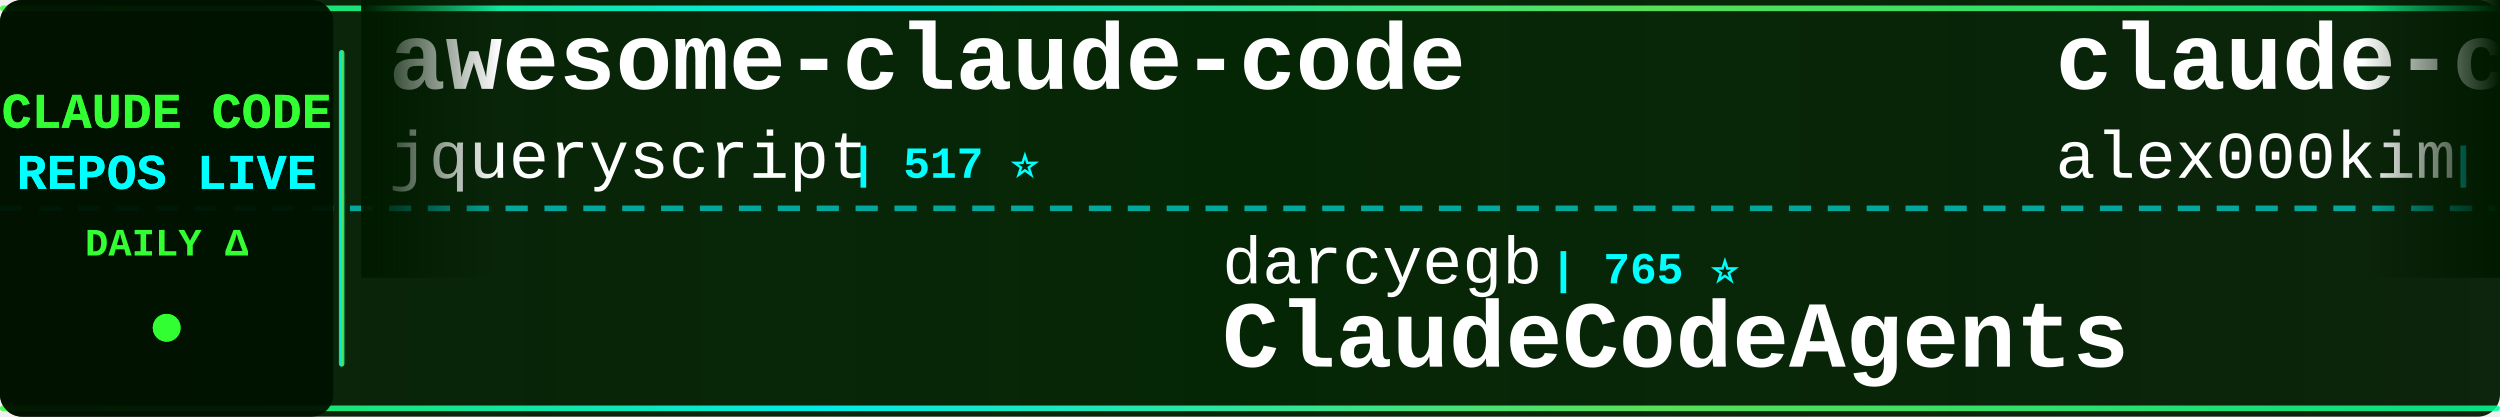
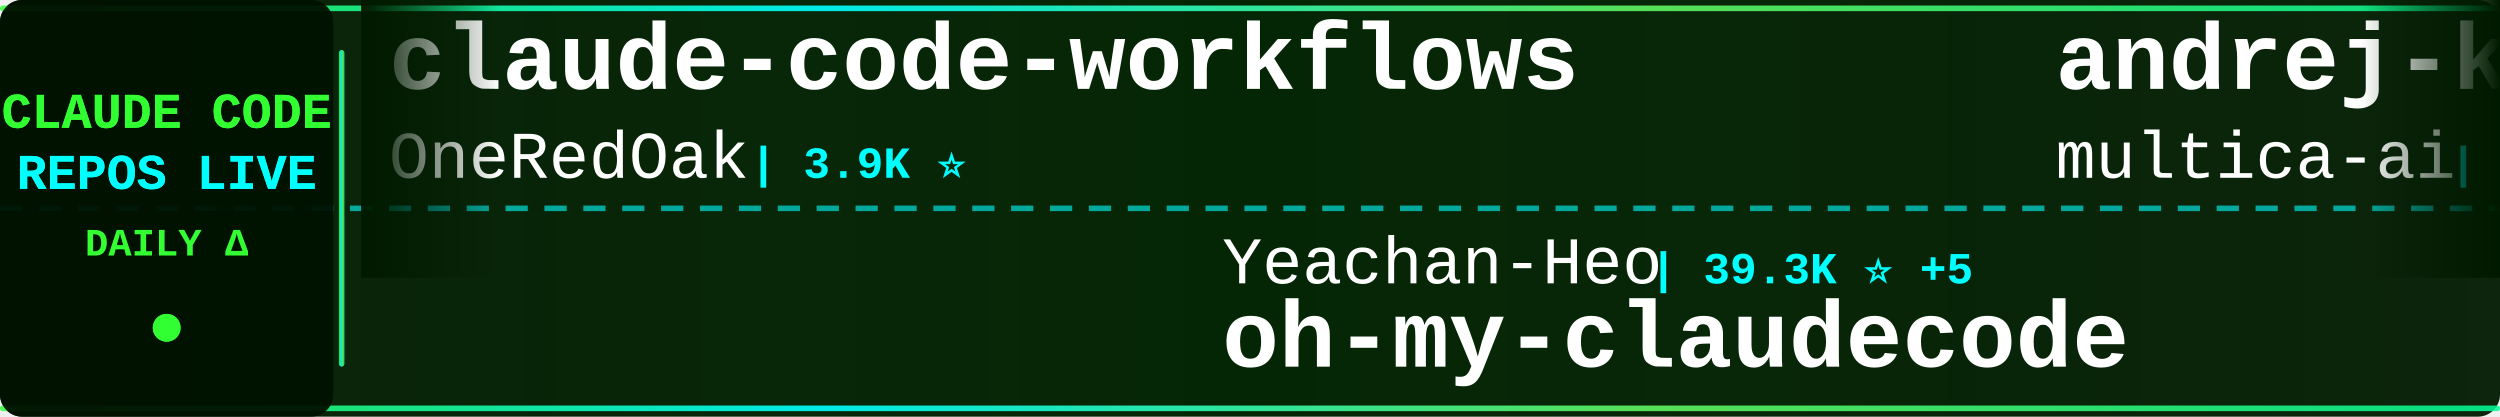
<svg xmlns="http://www.w3.org/2000/svg" width="900" height="150">
  <defs>
    <linearGradient id="tickerBg" x1="0%" y1="0%" x2="100%" y2="0%">
      <stop offset="0%" style="stop-color:#001a00;stop-opacity:0.95" />
      <stop offset="50%" style="stop-color:#002200;stop-opacity:0.98" />
      <stop offset="100%" style="stop-color:#001a00;stop-opacity:0.95" />
    </linearGradient>
    <linearGradient id="borderGrad" x1="0%" y1="0%" x2="100%" y2="0%">
      <stop offset="0%" style="stop-color:#33ff33;stop-opacity:0.85">
        <animate attributeName="stop-opacity" values="0.85;1;0.85" dur="2s" repeatCount="indefinite" />
      </stop>
      <stop offset="33%" style="stop-color:#00ffff;stop-opacity:0.9">
        <animate attributeName="stop-opacity" values="0.9;1;0.9" dur="2.2s" repeatCount="indefinite" />
      </stop>
      <stop offset="66%" style="stop-color:#66ff66;stop-opacity:0.85">
        <animate attributeName="stop-opacity" values="0.85;1;0.85" dur="1.8s" repeatCount="indefinite" />
      </stop>
      <stop offset="100%" style="stop-color:#00ff99;stop-opacity:0.85">
        <animate attributeName="stop-opacity" values="0.85;1;0.85" dur="2s" repeatCount="indefinite" />
      </stop>
    </linearGradient>
    <filter id="textGlow">
      <feGaussianBlur stdDeviation="0.1" result="coloredBlur" />
      <feMerge>
        <feMergeNode in="coloredBlur" />
        <feMergeNode in="SourceGraphic" />
      </feMerge>
    </filter>
    <filter id="metricGlow">
      <feGaussianBlur stdDeviation="0.2" result="coloredBlur" />
      <feMerge>
        <feMergeNode in="coloredBlur" />
        <feMergeNode in="SourceGraphic" />
      </feMerge>
    </filter>
    <linearGradient id="leftFade" x1="0%" y1="0%" x2="100%" y2="0%">
      <stop offset="0%" style="stop-color:#001a00;stop-opacity:1" />
      <stop offset="100%" style="stop-color:#001a00;stop-opacity:0" />
    </linearGradient>
    <linearGradient id="rightFade" x1="0%" y1="0%" x2="100%" y2="0%">
      <stop offset="0%" style="stop-color:#001a00;stop-opacity:0" />
      <stop offset="100%" style="stop-color:#001a00;stop-opacity:1" />
    </linearGradient>
  </defs>
  <rect width="900" height="150" fill="url(#tickerBg)" rx="8" />
  <rect x="0" y="2" width="900" height="2" fill="url(#borderGrad)" rx="1" />
  <rect x="0" y="146" width="900" height="2" fill="url(#borderGrad)" rx="1" />
  <line x1="0" y1="75" x2="900" y2="75" stroke="#00ffff" stroke-width="2" stroke-dasharray="8 6" opacity="0.6" />
  <rect x="0" y="0" width="120" height="150" fill="#001100" opacity="0.95" rx="8" />
  <text x="60" y="46" font-family="'Courier New', monospace" font-size="18" font-weight="bold" fill="#33ff33" text-anchor="middle" filter="url(#textGlow)">
    CLAUDE CODE
  </text>
  <text x="60" y="68" font-family="'Courier New', monospace" font-size="18" font-weight="bold" fill="#00ffff" text-anchor="middle" filter="url(#textGlow)">
    REPOS LIVE
  </text>
  <text x="60" y="92" font-family="'Courier New', monospace" font-size="14" font-weight="bold" fill="#33ff33" text-anchor="middle">
    DAILY Δ
  </text>
  <circle cx="60" cy="118" r="5" fill="#33ff33" filter="url(#metricGlow)">
    <animate attributeName="r" values="4;6;4" dur="1.5s" repeatCount="indefinite" />
    <animate attributeName="opacity" values="0.6;1;0.6" dur="1.5s" repeatCount="indefinite" />
  </circle>
  <rect x="122" y="18" width="2" height="114" fill="url(#borderGrad)" rx="1" />
  <clipPath id="tickerClip">
    <rect x="130" y="0" width="770" height="150" />
  </clipPath>
  <g clip-path="url(#tickerClip)">
    <g id="tickerItems">
      <animateTransform attributeName="transform" attributeType="XML" type="translate" from="0 0" to="-3000 0" dur="54s" repeatCount="indefinite" />
      <g transform="translate(0, 0)">
-         <text x="140" y="32" font-family="'Courier New', monospace" font-size="34" font-weight="bold" fill="#ffffff">awesome-claude-code</text>
-         <text x="140" y="64" font-family="'Courier New', monospace" font-size="24" font-weight="normal" fill="#ffffff" opacity="1.0">jqueryscript</text>
-         <text x="306" y="64" font-family="'Courier New', monospace" font-size="16" font-weight="bold" fill="#00ffff"> | 517 ⭐</text>
+         <text x="140" y="32" font-family="'Courier New', monospace" font-size="34" font-weight="bold" fill="#ffffff">claude-code-workflows</text>
+         <text x="140" y="64" font-family="'Courier New', monospace" font-size="24" font-weight="normal" fill="#ffffff" opacity="1.0">OneRedOak</text>
+         <text x="270" y="64" font-family="'Courier New', monospace" font-size="16" font-weight="bold" fill="#00ffff"> | 3.9K ⭐</text>
      </g>
      <g transform="translate(300, 0)">
-         <text x="140" y="102" font-family="'Courier New', monospace" font-size="24" font-weight="normal" fill="#ffffff" opacity="1.0">darcyegb</text>
-         <text x="258" y="102" font-family="'Courier New', monospace" font-size="16" font-weight="bold" fill="#00ffff"> | 765 ⭐</text>
-         <text x="140" y="132" font-family="'Courier New', monospace" font-size="34" font-weight="bold" fill="#ffffff">ClaudeCodeAgents</text>
+         <text x="140" y="102" font-family="'Courier New', monospace" font-size="24" font-weight="normal" fill="#ffffff" opacity="1.0">Yeachan-Heo</text>
+         <text x="294" y="102" font-family="'Courier New', monospace" font-size="16" font-weight="bold" fill="#00ffff"> | 39.3K ⭐ +5</text>
+         <text x="140" y="132" font-family="'Courier New', monospace" font-size="34" font-weight="bold" fill="#ffffff">oh-my-claudecode</text>
      </g>
      <g transform="translate(600, 0)">
-         <text x="140" y="32" font-family="'Courier New', monospace" font-size="34" font-weight="bold" fill="#ffffff">claude-code</text>
-         <text x="140" y="64" font-family="'Courier New', monospace" font-size="24" font-weight="normal" fill="#ffffff" opacity="1.0">alex000kim</text>
-         <text x="282" y="64" font-family="'Courier New', monospace" font-size="16" font-weight="bold" fill="#00ffff"> | 234 ⭐</text>
+         <text x="140" y="32" font-family="'Courier New', monospace" font-size="34" font-weight="bold" fill="#ffffff">andrej-karpathy-skills</text>
+         <text x="140" y="64" font-family="'Courier New', monospace" font-size="24" font-weight="normal" fill="#ffffff" opacity="1.0">multica-ai</text>
+         <text x="282" y="64" font-family="'Courier New', monospace" font-size="16" font-weight="bold" fill="#00ffff"> | 214.3K ⭐ +80</text>
      </g>
      <g transform="translate(900, 0)">
-         <text x="140" y="102" font-family="'Courier New', monospace" font-size="24" font-weight="normal" fill="#ffffff" opacity="1.0">anthropics</text>
-         <text x="282" y="102" font-family="'Courier New', monospace" font-size="16" font-weight="bold" fill="#00ffff"> | 985 ⭐</text>
-         <text x="140" y="132" font-family="'Courier New', monospace" font-size="34" font-weight="bold" fill="#ffffff">claude-code-base-action</text>
+         <text x="140" y="102" font-family="'Courier New', monospace" font-size="24" font-weight="normal" fill="#ffffff" opacity="1.0">overwirehq</text>
+         <text x="282" y="102" font-family="'Courier New', monospace" font-size="16" font-weight="bold" fill="#00ffff"> | 2.8K ⭐</text>
+         <text x="140" y="132" font-family="'Courier New', monospace" font-size="34" font-weight="bold" fill="#ffffff">claude-code-telegram</text>
      </g>
      <g transform="translate(1200, 0)">
-         <text x="140" y="32" font-family="'Courier New', monospace" font-size="34" font-weight="bold" fill="#ffffff">claude-code-router</text>
-         <text x="140" y="64" font-family="'Courier New', monospace" font-size="24" font-weight="normal" fill="#ffffff" opacity="1.0">musistudio</text>
-         <text x="282" y="64" font-family="'Courier New', monospace" font-size="16" font-weight="bold" fill="#00ffff"> | 37.3K ⭐ -1</text>
+         <text x="140" y="32" font-family="'Courier New', monospace" font-size="34" font-weight="bold" fill="#ffffff">skills</text>
+         <text x="140" y="64" font-family="'Courier New', monospace" font-size="24" font-weight="normal" fill="#ffffff" opacity="1.0">anthropics</text>
+         <text x="282" y="64" font-family="'Courier New', monospace" font-size="16" font-weight="bold" fill="#00ffff"> | 177.2K ⭐ +47</text>
      </g>
      <g transform="translate(1500, 0)">
-         <text x="140" y="102" font-family="'Courier New', monospace" font-size="24" font-weight="normal" fill="#ffffff" opacity="1.0">FlorianBruniaux</text>
-         <text x="342" y="102" font-family="'Courier New', monospace" font-size="16" font-weight="bold" fill="#00ffff"> | 6.0K ⭐</text>
-         <text x="140" y="132" font-family="'Courier New', monospace" font-size="34" font-weight="bold" fill="#ffffff">claude-code-ultimate-gui...</text>
+         <text x="140" y="102" font-family="'Courier New', monospace" font-size="24" font-weight="normal" fill="#ffffff" opacity="1.0">shanraisshan</text>
+         <text x="306" y="102" font-family="'Courier New', monospace" font-size="16" font-weight="bold" fill="#00ffff"> | 66.1K ⭐</text>
+         <text x="140" y="132" font-family="'Courier New', monospace" font-size="34" font-weight="bold" fill="#ffffff">claude-code-best-practic...</text>
      </g>
      <g transform="translate(1800, 0)">
-         <text x="140" y="32" font-family="'Courier New', monospace" font-size="34" font-weight="bold" fill="#ffffff">free-claude-code</text>
-         <text x="140" y="64" font-family="'Courier New', monospace" font-size="24" font-weight="normal" fill="#ffffff" opacity="1.0">Alishahryar1</text>
-         <text x="306" y="64" font-family="'Courier New', monospace" font-size="16" font-weight="bold" fill="#00ffff"> | 55.5K ⭐ +17</text>
+         <text x="140" y="32" font-family="'Courier New', monospace" font-size="34" font-weight="bold" fill="#ffffff">Claude-Code</text>
+         <text x="140" y="64" font-family="'Courier New', monospace" font-size="24" font-weight="normal" fill="#ffffff" opacity="1.0">KPR111</text>
+         <text x="234" y="64" font-family="'Courier New', monospace" font-size="16" font-weight="bold" fill="#00ffff"> | 18 ⭐</text>
      </g>
      <g transform="translate(2100, 0)">
-         <text x="140" y="102" font-family="'Courier New', monospace" font-size="24" font-weight="normal" fill="#ffffff" opacity="1.0">Onewon</text>
-         <text x="234" y="102" font-family="'Courier New', monospace" font-size="16" font-weight="bold" fill="#00ffff"> | 182 ⭐</text>
-         <text x="140" y="132" font-family="'Courier New', monospace" font-size="34" font-weight="bold" fill="#ffffff">claude-code</text>
+         <text x="140" y="102" font-family="'Courier New', monospace" font-size="24" font-weight="normal" fill="#ffffff" opacity="1.0">chauncygu</text>
+         <text x="270" y="102" font-family="'Courier New', monospace" font-size="16" font-weight="bold" fill="#00ffff"> | 2.8K ⭐ -1</text>
+         <text x="140" y="132" font-family="'Courier New', monospace" font-size="34" font-weight="bold" fill="#ffffff">collection-claude-code-s...</text>
      </g>
      <g transform="translate(2400, 0)">
-         <text x="140" y="32" font-family="'Courier New', monospace" font-size="34" font-weight="bold" fill="#ffffff">claude-code-analysis</text>
-         <text x="140" y="64" font-family="'Courier New', monospace" font-size="24" font-weight="normal" fill="#ffffff" opacity="1.0">liuup</text>
-         <text x="222" y="64" font-family="'Courier New', monospace" font-size="16" font-weight="bold" fill="#00ffff"> | 3.9K ⭐</text>
+         <text x="140" y="32" font-family="'Courier New', monospace" font-size="34" font-weight="bold" fill="#ffffff">claude-code-source-code-...</text>
+         <text x="140" y="64" font-family="'Courier New', monospace" font-size="24" font-weight="normal" fill="#ffffff" opacity="1.0">ghuntley</text>
+         <text x="258" y="64" font-family="'Courier New', monospace" font-size="16" font-weight="bold" fill="#00ffff"> | 992 ⭐</text>
      </g>
      <g transform="translate(2700, 0)">
-         <text x="140" y="102" font-family="'Courier New', monospace" font-size="24" font-weight="normal" fill="#ffffff" opacity="1.0">chauncygu</text>
-         <text x="270" y="102" font-family="'Courier New', monospace" font-size="16" font-weight="bold" fill="#00ffff"> | 2.8K ⭐</text>
-         <text x="140" y="132" font-family="'Courier New', monospace" font-size="34" font-weight="bold" fill="#ffffff">collection-claude-code-s...</text>
+         <text x="140" y="102" font-family="'Courier New', monospace" font-size="24" font-weight="normal" fill="#ffffff" opacity="1.0">luyao618</text>
+         <text x="258" y="102" font-family="'Courier New', monospace" font-size="16" font-weight="bold" fill="#00ffff"> | 1.7K ⭐</text>
+         <text x="140" y="132" font-family="'Courier New', monospace" font-size="34" font-weight="bold" fill="#ffffff">Claude-Code-Source-Study</text>
      </g>
      <g transform="translate(3000, 0)">
-         <text x="140" y="32" font-family="'Courier New', monospace" font-size="34" font-weight="bold" fill="#ffffff">awesome-claude-code</text>
-         <text x="140" y="64" font-family="'Courier New', monospace" font-size="24" font-weight="normal" fill="#ffffff" opacity="1.0">jqueryscript</text>
-         <text x="306" y="64" font-family="'Courier New', monospace" font-size="16" font-weight="bold" fill="#00ffff"> | 517 ⭐</text>
+         <text x="140" y="32" font-family="'Courier New', monospace" font-size="34" font-weight="bold" fill="#ffffff">claude-code-workflows</text>
+         <text x="140" y="64" font-family="'Courier New', monospace" font-size="24" font-weight="normal" fill="#ffffff" opacity="1.0">OneRedOak</text>
+         <text x="270" y="64" font-family="'Courier New', monospace" font-size="16" font-weight="bold" fill="#00ffff"> | 3.9K ⭐</text>
      </g>
      <g transform="translate(3300, 0)">
-         <text x="140" y="102" font-family="'Courier New', monospace" font-size="24" font-weight="normal" fill="#ffffff" opacity="1.0">darcyegb</text>
-         <text x="258" y="102" font-family="'Courier New', monospace" font-size="16" font-weight="bold" fill="#00ffff"> | 765 ⭐</text>
-         <text x="140" y="132" font-family="'Courier New', monospace" font-size="34" font-weight="bold" fill="#ffffff">ClaudeCodeAgents</text>
+         <text x="140" y="102" font-family="'Courier New', monospace" font-size="24" font-weight="normal" fill="#ffffff" opacity="1.0">Yeachan-Heo</text>
+         <text x="294" y="102" font-family="'Courier New', monospace" font-size="16" font-weight="bold" fill="#00ffff"> | 39.3K ⭐ +5</text>
+         <text x="140" y="132" font-family="'Courier New', monospace" font-size="34" font-weight="bold" fill="#ffffff">oh-my-claudecode</text>
      </g>
      <g transform="translate(3600, 0)">
-         <text x="140" y="32" font-family="'Courier New', monospace" font-size="34" font-weight="bold" fill="#ffffff">claude-code</text>
-         <text x="140" y="64" font-family="'Courier New', monospace" font-size="24" font-weight="normal" fill="#ffffff" opacity="1.0">alex000kim</text>
-         <text x="282" y="64" font-family="'Courier New', monospace" font-size="16" font-weight="bold" fill="#00ffff"> | 234 ⭐</text>
+         <text x="140" y="32" font-family="'Courier New', monospace" font-size="34" font-weight="bold" fill="#ffffff">andrej-karpathy-skills</text>
+         <text x="140" y="64" font-family="'Courier New', monospace" font-size="24" font-weight="normal" fill="#ffffff" opacity="1.0">multica-ai</text>
+         <text x="282" y="64" font-family="'Courier New', monospace" font-size="16" font-weight="bold" fill="#00ffff"> | 214.3K ⭐ +80</text>
      </g>
      <g transform="translate(3900, 0)">
-         <text x="140" y="102" font-family="'Courier New', monospace" font-size="24" font-weight="normal" fill="#ffffff" opacity="1.0">anthropics</text>
-         <text x="282" y="102" font-family="'Courier New', monospace" font-size="16" font-weight="bold" fill="#00ffff"> | 985 ⭐</text>
-         <text x="140" y="132" font-family="'Courier New', monospace" font-size="34" font-weight="bold" fill="#ffffff">claude-code-base-action</text>
+         <text x="140" y="102" font-family="'Courier New', monospace" font-size="24" font-weight="normal" fill="#ffffff" opacity="1.0">overwirehq</text>
+         <text x="282" y="102" font-family="'Courier New', monospace" font-size="16" font-weight="bold" fill="#00ffff"> | 2.8K ⭐</text>
+         <text x="140" y="132" font-family="'Courier New', monospace" font-size="34" font-weight="bold" fill="#ffffff">claude-code-telegram</text>
      </g>
    </g>
  </g>
  <rect x="130" y="0" width="50" height="100" fill="url(#leftFade)" />
  <rect x="850" y="0" width="50" height="100" fill="url(#rightFade)" />
</svg>
